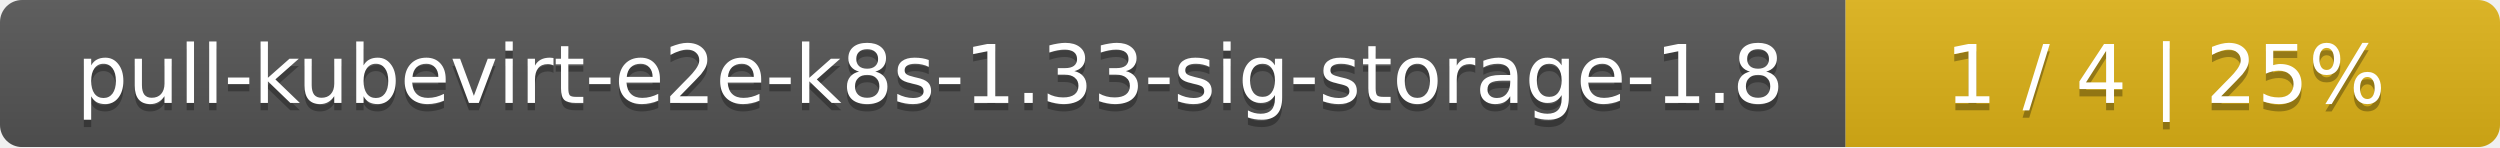
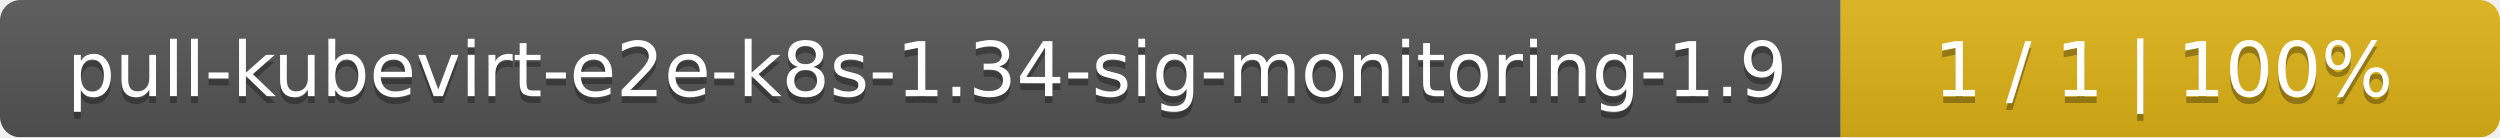
- <svg xmlns="http://www.w3.org/2000/svg" width="340" height="20">
+ <svg xmlns="http://www.w3.org/2000/svg" width="364" height="20">
  <linearGradient id="smooth" x2="0" y2="100%">
    <stop offset="0" stop-color="#bbb" stop-opacity=".1" />
    <stop offset="1" stop-opacity=".1" />
  </linearGradient>
  <mask id="round">
-     <rect width="340" height="20" rx="3" fill="#fff" />
+     <rect width="364" height="20" rx="3" fill="#fff" />
  </mask>
  <g mask="url(#round)">
-     <rect width="251" height="20" fill="#555" />
-     <rect x="251" width="89" height="20" fill="#dfb317" />
-     <rect width="340" height="20" fill="url(#smooth)" />
+     <rect width="268" height="20" fill="#555" />
+     <rect x="268" width="96" height="20" fill="#dfb317" />
+     <rect width="364" height="20" fill="url(#smooth)" />
  </g>
  <g fill="#fff" text-anchor="middle" font-family="DejaVu Sans,Verdana,Geneva,sans-serif" font-size="11">
-     <text x="126.5" y="15" fill="#010101" fill-opacity=".3">pull-kubevirt-e2e-k8s-1.33-sig-storage-1.8</text>
-     <text x="126.5" y="14">pull-kubevirt-e2e-k8s-1.33-sig-storage-1.8</text>
-     <text x="294.5" y="15" fill="#010101" fill-opacity=".3">1 / 4    |    25%</text>
-     <text x="294.5" y="14">1 / 4    |    25%</text>
+     <text x="135" y="15" fill="#010101" fill-opacity=".3">pull-kubevirt-e2e-k8s-1.34-sig-monitoring-1.9</text>
+     <text x="135" y="14">pull-kubevirt-e2e-k8s-1.34-sig-monitoring-1.9</text>
+     <text x="315" y="15" fill="#010101" fill-opacity=".3">1 / 1    |    100%</text>
+     <text x="315" y="14">1 / 1    |    100%</text>
  </g>
</svg>
